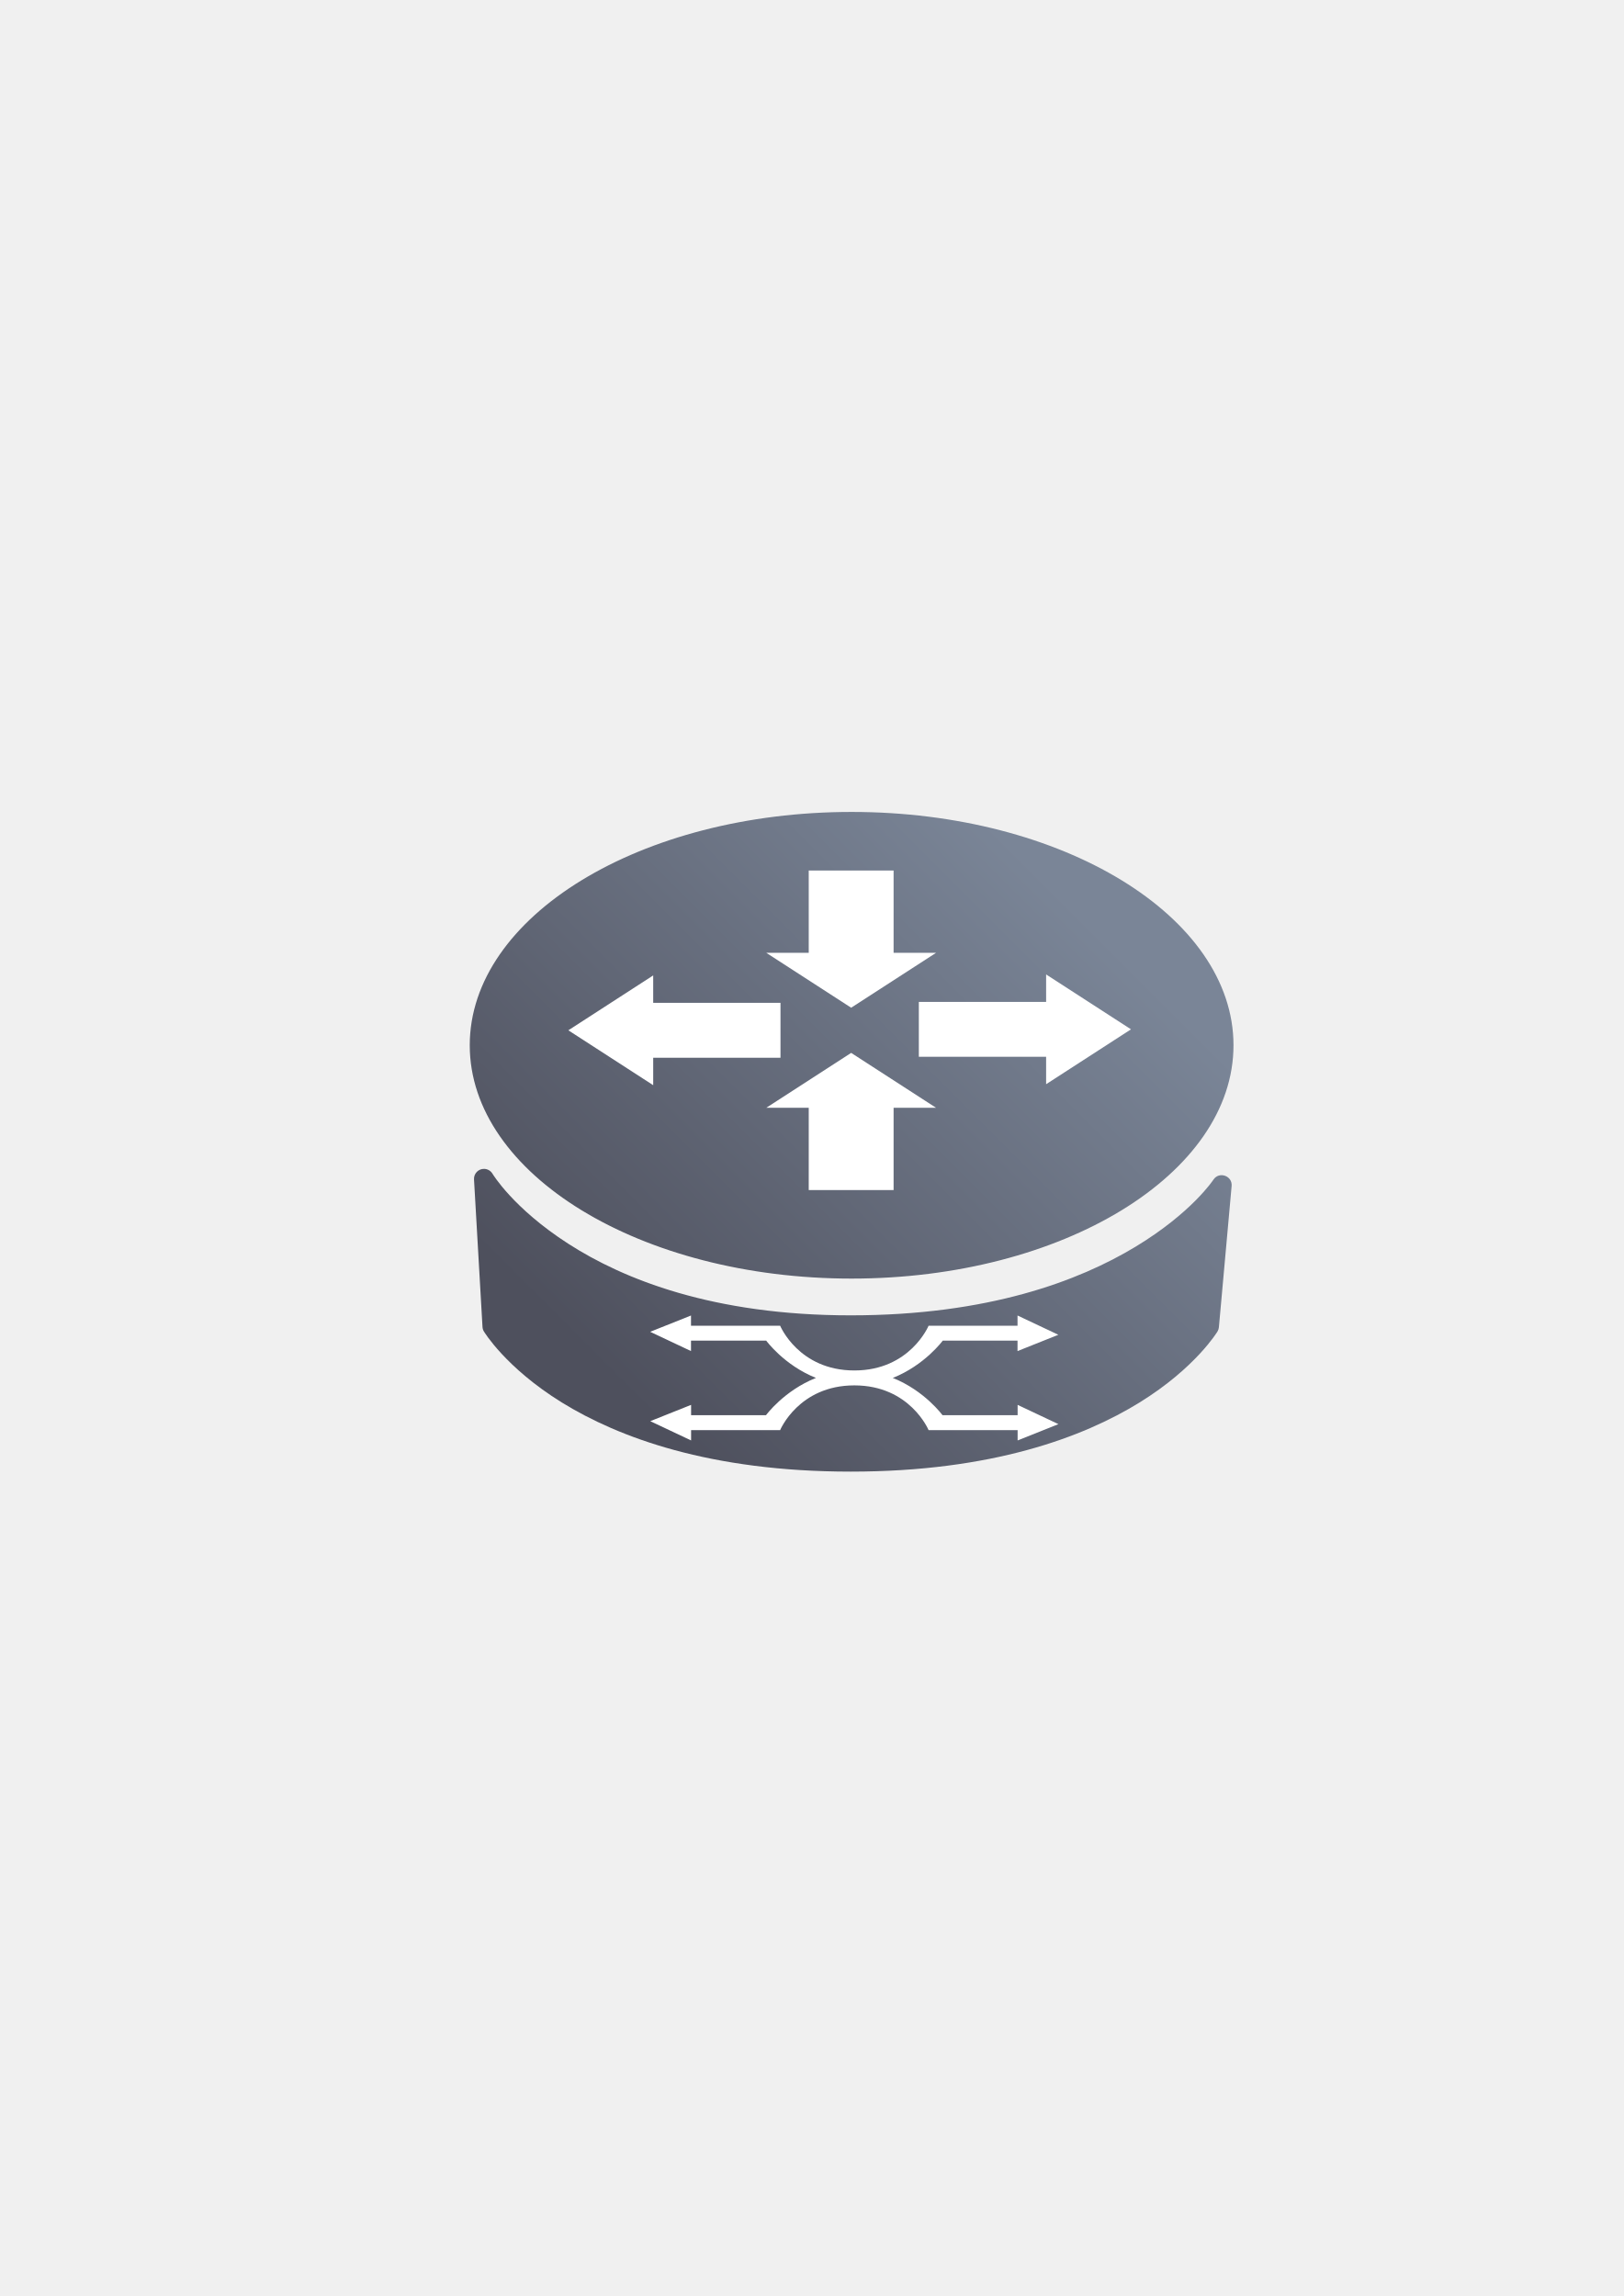
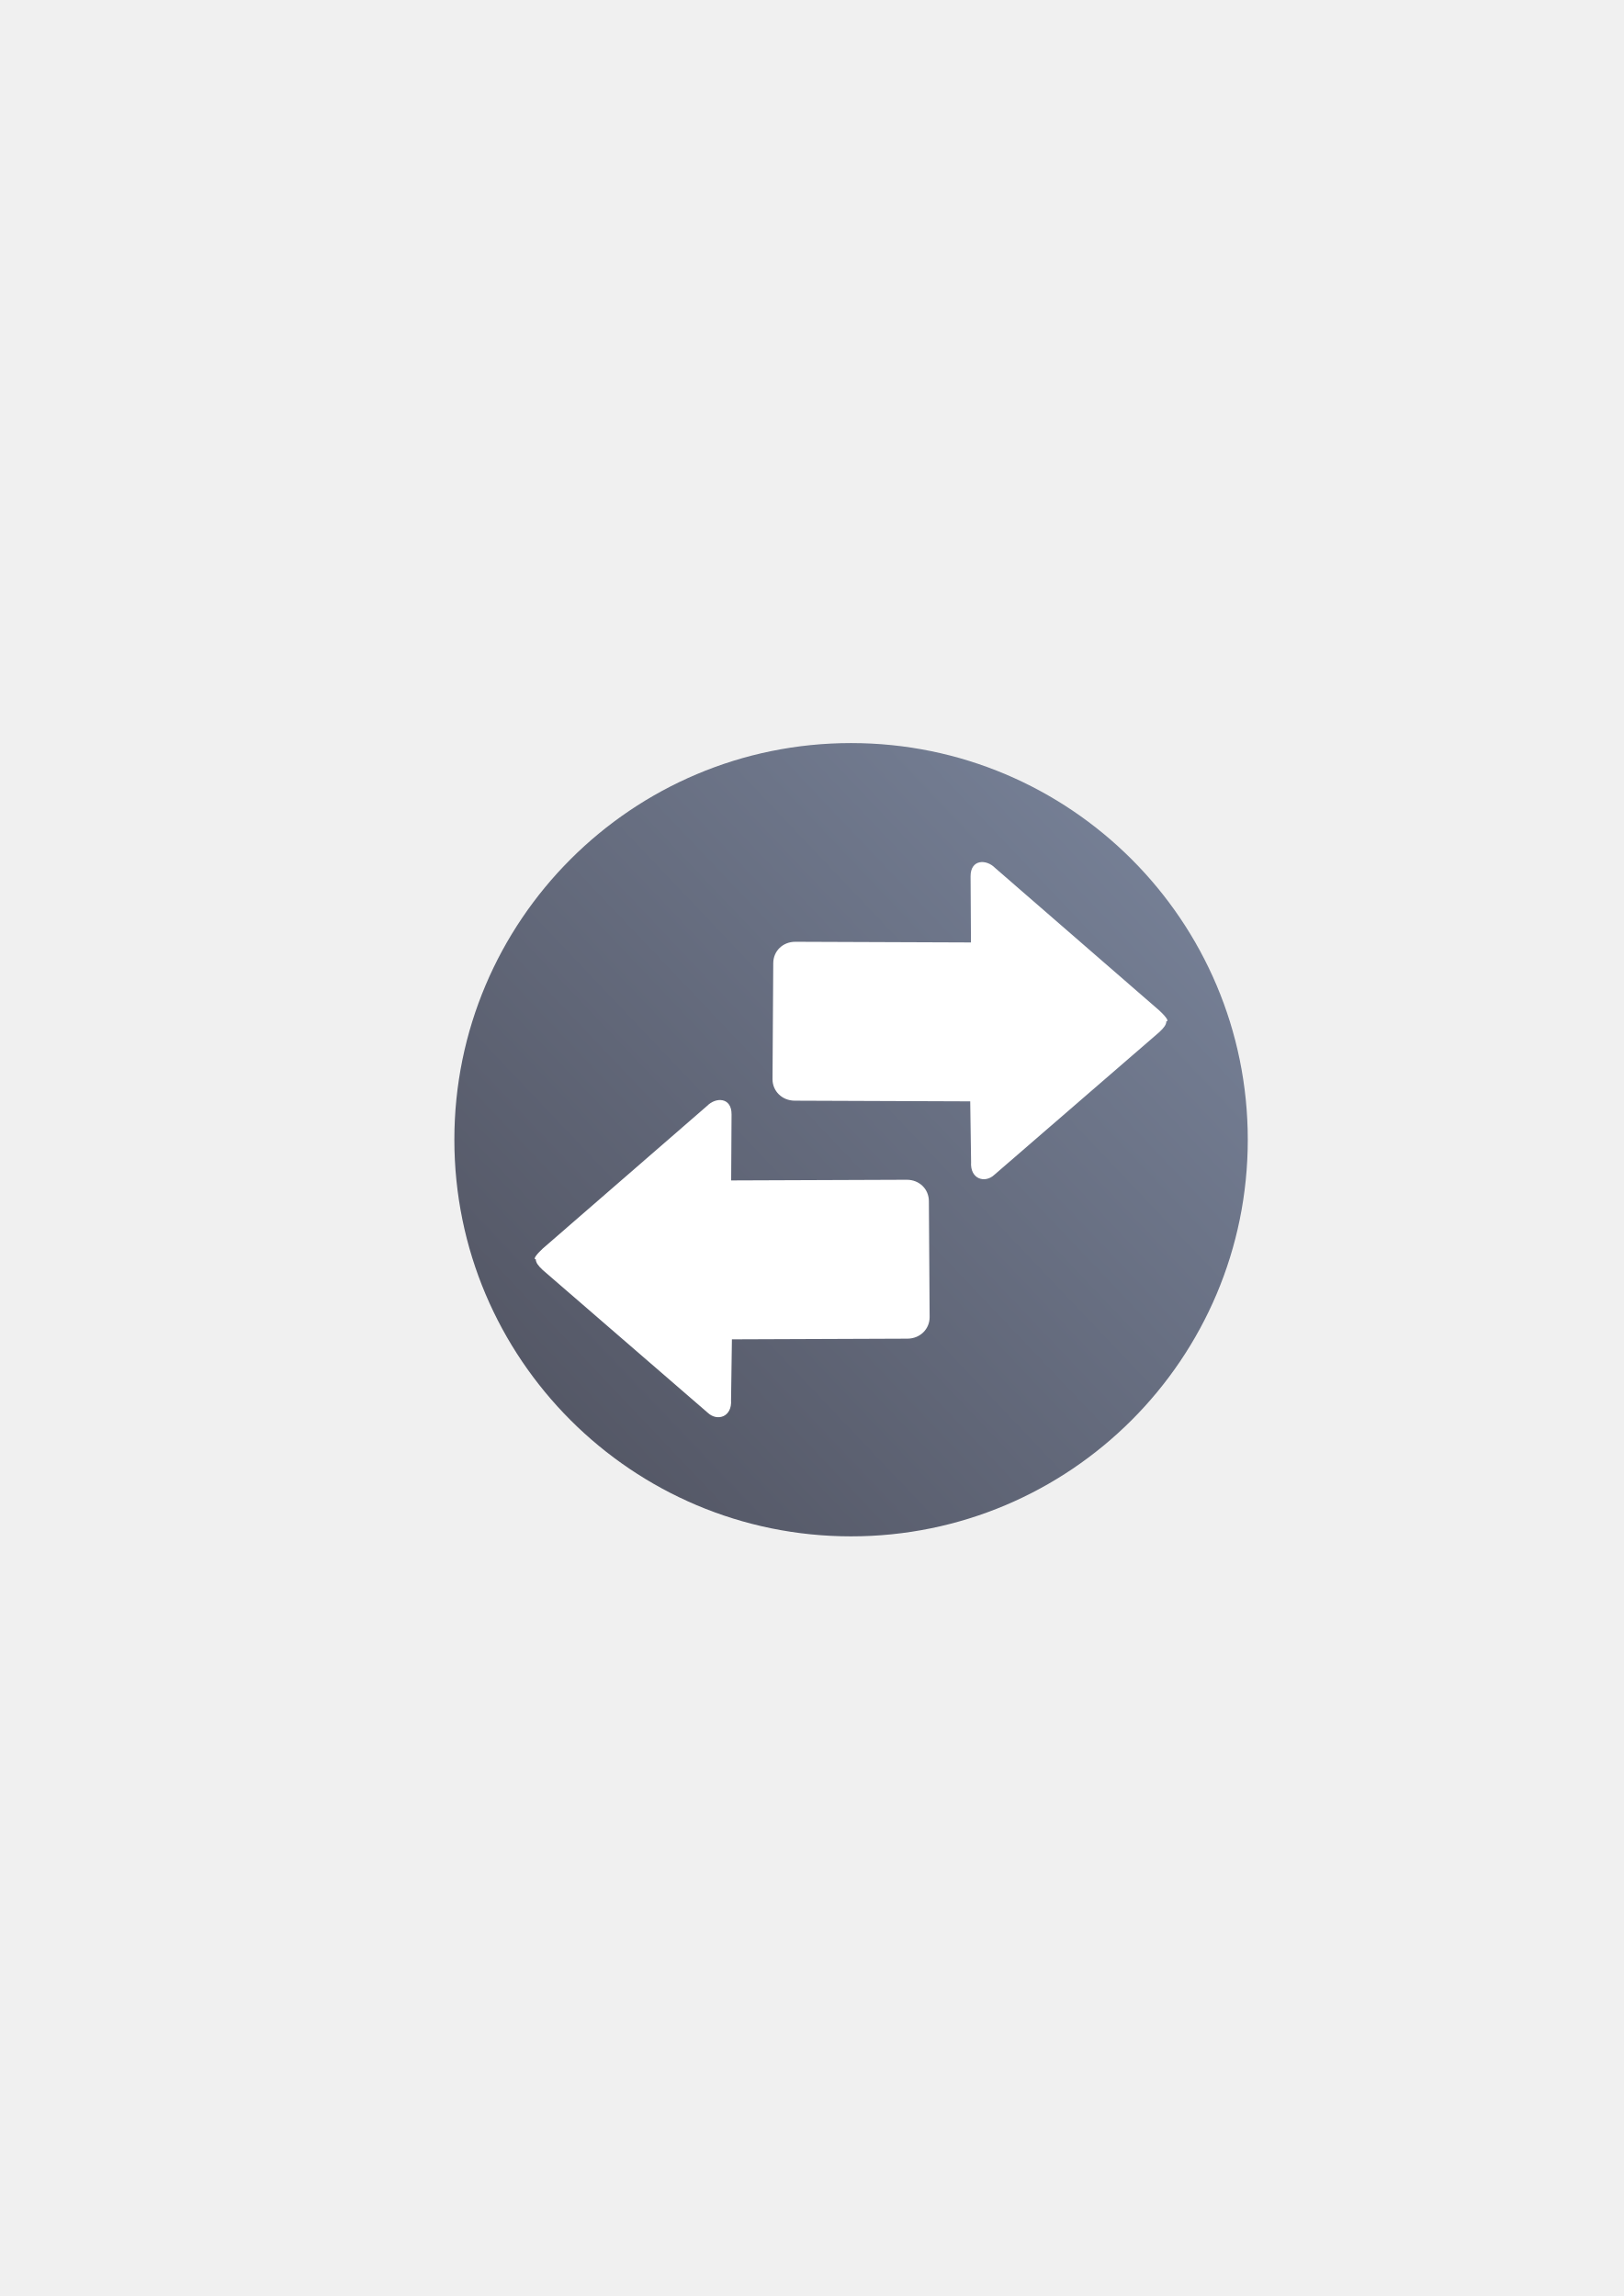
<svg xmlns="http://www.w3.org/2000/svg" xmlns:xlink="http://www.w3.org/1999/xlink" width="210mm" height="297mm" viewBox="0 0 744.094 1052.362" id="svg2" version="1.1">
  <defs id="defs4">
-     <linearGradient id="linearGradient4173">
-       <stop style="stop-color:#4e505d;stop-opacity:1;" offset="0" id="stop4175" />
-       <stop style="stop-color:#7a8597;stop-opacity:1" offset="1" id="stop4177" />
-     </linearGradient>
    <linearGradient id="linearGradient2224">
      <stop id="stop2226" offset="0" style="stop-color:#7c7c7c;stop-opacity:1;" />
      <stop id="stop2228" offset="1" style="stop-color:#b8b8b8;stop-opacity:1;" />
    </linearGradient>
    <linearGradient id="linearGradient15218">
      <stop id="stop15220" offset="0" style="stop-color:#eeeeef;stop-opacity:1;" />
      <stop id="stop2736" offset="0.599" style="stop-color:#d3d7cf;stop-opacity:1;" />
      <stop id="stop2738" offset="0.828" style="stop-color:#ffffff;stop-opacity:1;" />
      <stop id="stop15222" offset="1" style="stop-color:#d3d7cf;stop-opacity:1;" />
    </linearGradient>
    <pattern y="0" x="0" height="6" width="6" patternUnits="userSpaceOnUse" id="EMFhbasepattern" />
    <pattern y="0" x="0" height="6" width="6" patternUnits="userSpaceOnUse" id="EMFhbasepattern-5" />
-     <linearGradient xlink:href="#linearGradient4173" id="linearGradient4179" x1="340" y1="607.362" x2="395" y2="552.362" gradientUnits="userSpaceOnUse" gradientTransform="matrix(3.888889,0,0,3.888889,-1029.172,-1717.591)" />
+     <pattern y="0" x="0" height="6" width="6" patternUnits="userSpaceOnUse" id="EMFhbasepattern-8" />
+     <linearGradient xlink:href="#linearGradient4194" id="linearGradient4200" x1="18.18" y1="1034.142" x2="381.78" y2="688.722" gradientUnits="userSpaceOnUse" />
+     <linearGradient id="linearGradient4194">
+       <stop style="stop-color:#4e505d;stop-opacity:1;" offset="0" id="stop4196" />
+       <stop style="stop-color:#7a859c;stop-opacity:1" offset="1" id="stop4198" />
+     </linearGradient>
  </defs>
  <g id="layer1">
-     <rect style="opacity:1;fill:none;fill-opacity:1;stroke:none;stroke-width:23;stroke-linecap:butt;stroke-linejoin:round;stroke-miterlimit:4;stroke-dasharray:none;stroke-opacity:1" id="rect4160" width="400" height="400" x="190" y="322.362" />
-     <path style="color:#252525;clip-rule:nonzero;display:inline;overflow:visible;visibility:visible;opacity:1;isolation:auto;mix-blend-mode:normal;color-interpolation:sRGB;color-interpolation-filters:linearRGB;solid-color:#252525;solid-opacity:1;fill:url(#linearGradient4179);fill-opacity:1;fill-rule:nonzero;stroke:none;stroke-width:6;stroke-linecap:butt;stroke-linejoin:bevel;stroke-miterlimit:4;stroke-dasharray:none;stroke-dashoffset:60.96;stroke-opacity:1;color-rendering:auto;image-rendering:auto;shape-rendering:auto;text-rendering:auto;enable-background:accumulate" d="m 390.272,372.147 a 175,106.944 0 0 0 -175,106.944 175,106.944 0 0 0 175,106.944 175,106.944 0 0 0 175,-106.944 175,106.944 0 0 0 -175,-106.944 z M 221.911,535.754 c -2.671,-0.078 -4.837,2.147 -4.686,4.816 l 3.889,67.615 c 0.042,0.723 0.256,1.426 0.623,2.051 0,0 9.917,16.623 35.737,32.585 25.82,15.961 67.786,31.688 132.374,31.688 64.588,0 106.562,-15.727 132.382,-31.688 25.82,-15.961 35.737,-32.585 35.737,-32.585 0.343,-0.58 0.553,-1.228 0.615,-1.899 l 5.833,-64.706 c 0.43,-4.728 -5.749,-6.885 -8.355,-2.917 0,0 -9.827,15.08 -35.676,30.716 -25.849,15.636 -67.451,31.453 -130.536,31.453 -63.05,0 -104.107,-16.518 -129.45,-32.843 -25.343,-16.325 -34.711,-32.083 -34.711,-32.083 -0.802,-1.329 -2.224,-2.158 -3.775,-2.203 z" id="path4151" />
-     <g id="g4165" style="fill:#ffffff;stroke:none;stroke-width:30;stroke-miterlimit:4;stroke-dasharray:none;stroke-linejoin:round" transform="matrix(3.888889,0,0,2.515259,-1282.159,-734.6779)">
-       <path id="path4157" d="m 425,508.952 10,0 0,-15 5,0 -10,-10 -10,10 5,0 z" style="fill:#ffffff;fill-rule:evenodd;stroke:none;stroke-width:30;stroke-linecap:butt;stroke-linejoin:round;stroke-opacity:1;stroke-miterlimit:4;stroke-dasharray:none" />
-       <path style="fill:#ffffff;fill-rule:evenodd;stroke:none;stroke-width:30;stroke-linecap:butt;stroke-linejoin:round;stroke-opacity:1;stroke-miterlimit:4;stroke-dasharray:none" d="m 435,450.72 -10,0 0,15 -5,0 10,10 10,-10 -5,0 z" id="path4159" />
-       <path id="path4161" d="m 437.974,474.659 0,10 15,0 0,5 10,-10 -10,-10 0,5 z" style="fill:#ffffff;fill-rule:evenodd;stroke:none;stroke-width:30;stroke-linecap:butt;stroke-linejoin:round;stroke-opacity:1;stroke-miterlimit:4;stroke-dasharray:none" />
-       <path style="fill:#ffffff;fill-rule:evenodd;stroke:none;stroke-width:30;stroke-linecap:butt;stroke-linejoin:round;stroke-opacity:1;stroke-miterlimit:4;stroke-dasharray:none" d="m 421.672,484.836 0,-10 -15,0 0,-5 -10,10 10,10 0,-5 z" id="path4163" />
+     <g transform="translate(190.04,-329.9598)" id="g4216">
+       <ellipse ry="181.8" rx="181.8" cy="852.342" cx="199.98" id="path4192" style="color:#000000;clip-rule:nonzero;display:inline;overflow:visible;visibility:visible;opacity:1;isolation:auto;mix-blend-mode:normal;color-interpolation:sRGB;color-interpolation-filters:linearRGB;solid-color:#000000;solid-opacity:1;fill:url(#linearGradient4200);fill-opacity:1;fill-rule:evenodd;stroke:none;stroke-width:36;stroke-linecap:butt;stroke-linejoin:miter;stroke-miterlimit:4;stroke-dasharray:none;stroke-dashoffset:0;stroke-opacity:1;color-rendering:auto;image-rendering:auto;shape-rendering:auto;text-rendering:auto;enable-background:accumulate" />
+       <g style="fill:#ffffff" transform="matrix(0,1,-1,0,1248.359,1101.591)" id="g4202">
+         <path style="fill:#ffffff;fill-opacity:1;fill-rule:evenodd;stroke:none;stroke-width:1px;stroke-linecap:butt;stroke-linejoin:miter;stroke-opacity:1" d="m -194.441,1192.858 c 1.474,0 2.949,-1.059 4.915,-3.177 l 65.504,-75.712 c 3.932,-4.236 1.961,-11.11 -5.898,-10.589 l -27.829,-0.395 -0.31,-80.426 c -0.023,-5.866 -4.46,-10.214 -9.906,-10.179 l -53.171,0.34 c -5.446,0.035 -9.776,4.313 -9.754,10.179 l 0.31,80.427 -30.287,-0.177 c -7.864,-0.046 -7.999,7.171 -3.883,11.216 l 65.394,75.317 c 1.966,2.118 4.915,4.807 4.915,3.177 z" id="path4620" />
+       </g>
+       <path style="fill:#ffffff;fill-opacity:1;fill-rule:evenodd;stroke:none;stroke-width:1px;stroke-linecap:butt;stroke-linejoin:miter;stroke-opacity:1" d="m 344.459,798.07 c 0,1.474 -1.059,2.949 -3.177,4.915 l -75.712,65.504 c -4.236,3.932 -11.11,1.961 -10.589,-5.898 l -0.395,-27.829 -80.427,-0.31 c -5.866,-0.023 -10.214,-4.46 -10.179,-9.906 l 0.34,-53.171 c 0.035,-5.446 4.313,-9.776 10.179,-9.754 l 80.426,0.31 -0.177,-30.287 c -0.046,-7.864 7.171,-7.999 11.216,-3.883 l 75.317,65.394 c 2.118,1.966 4.807,4.915 3.177,4.915 z" id="path4634" />
+       <path id="rect4213" d="m 0,652.362 399.96,0 0,399.96 -399.96,0 z" style="color:#000000;clip-rule:nonzero;display:inline;overflow:visible;visibility:visible;opacity:1;isolation:auto;mix-blend-mode:normal;color-interpolation:sRGB;color-interpolation-filters:linearRGB;solid-color:#000000;solid-opacity:1;fill:none;fill-opacity:1;fill-rule:evenodd;stroke:none;stroke-width:36;stroke-linecap:butt;stroke-linejoin:miter;stroke-miterlimit:4;stroke-dasharray:none;stroke-dashoffset:0;stroke-opacity:1;color-rendering:auto;image-rendering:auto;shape-rendering:auto;text-rendering:auto;enable-background:accumulate" />
    </g>
-     <path style="fill:#ffffff;fill-rule:evenodd;stroke:none;stroke-width:1;stroke-linecap:butt;stroke-linejoin:round;stroke-miterlimit:4;stroke-dasharray:none;stroke-opacity:1" d="m 316.663,602.956 -18.706,7.467 18.706,8.834 0,-4.776 34.479,0 c 0,0 8.176,11.25 22.785,17.081 -14.65,5.829 -22.891,17.087 -22.891,17.087 l -34.33,0 0,-4.733 -18.706,7.467 18.706,8.834 0,-4.733 40.813,0 c 0,0 8.503,-20.501 34.011,-20.501 25.508,0 34.011,20.501 34.011,20.501 l 40.803,0 0,4.733 18.706,-7.467 -18.706,-8.834 0,4.733 -34.426,0 c 0,0 -8.174,-11.25 -22.781,-17.081 14.648,-5.83 22.888,-17.087 22.888,-17.087 l 34.277,0 0,4.776 18.706,-7.467 -18.706,-8.834 0,4.691 -40.76,0 c 0,0 -8.503,20.501 -34.011,20.501 -25.508,0 -34.011,-20.501 -34.011,-20.501 l -40.856,0 z" id="path4197" />
  </g>
</svg>
